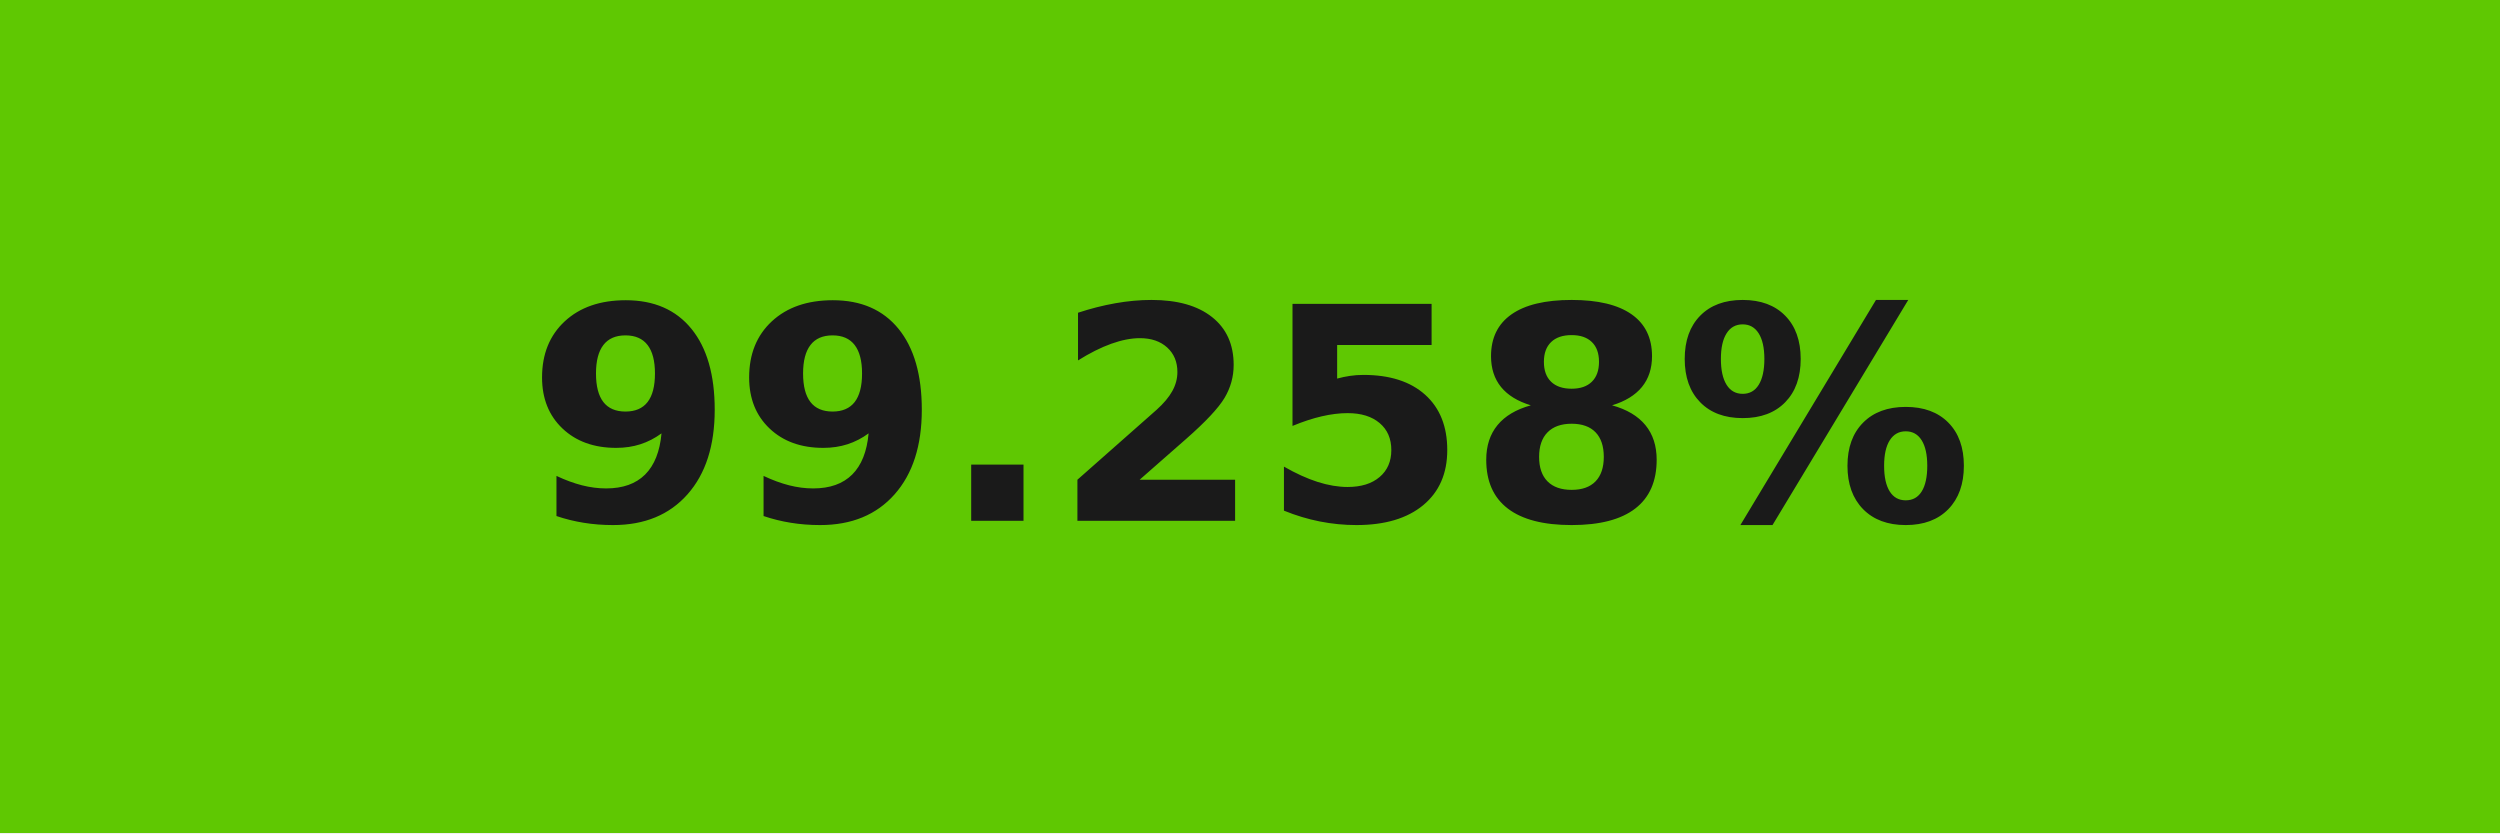
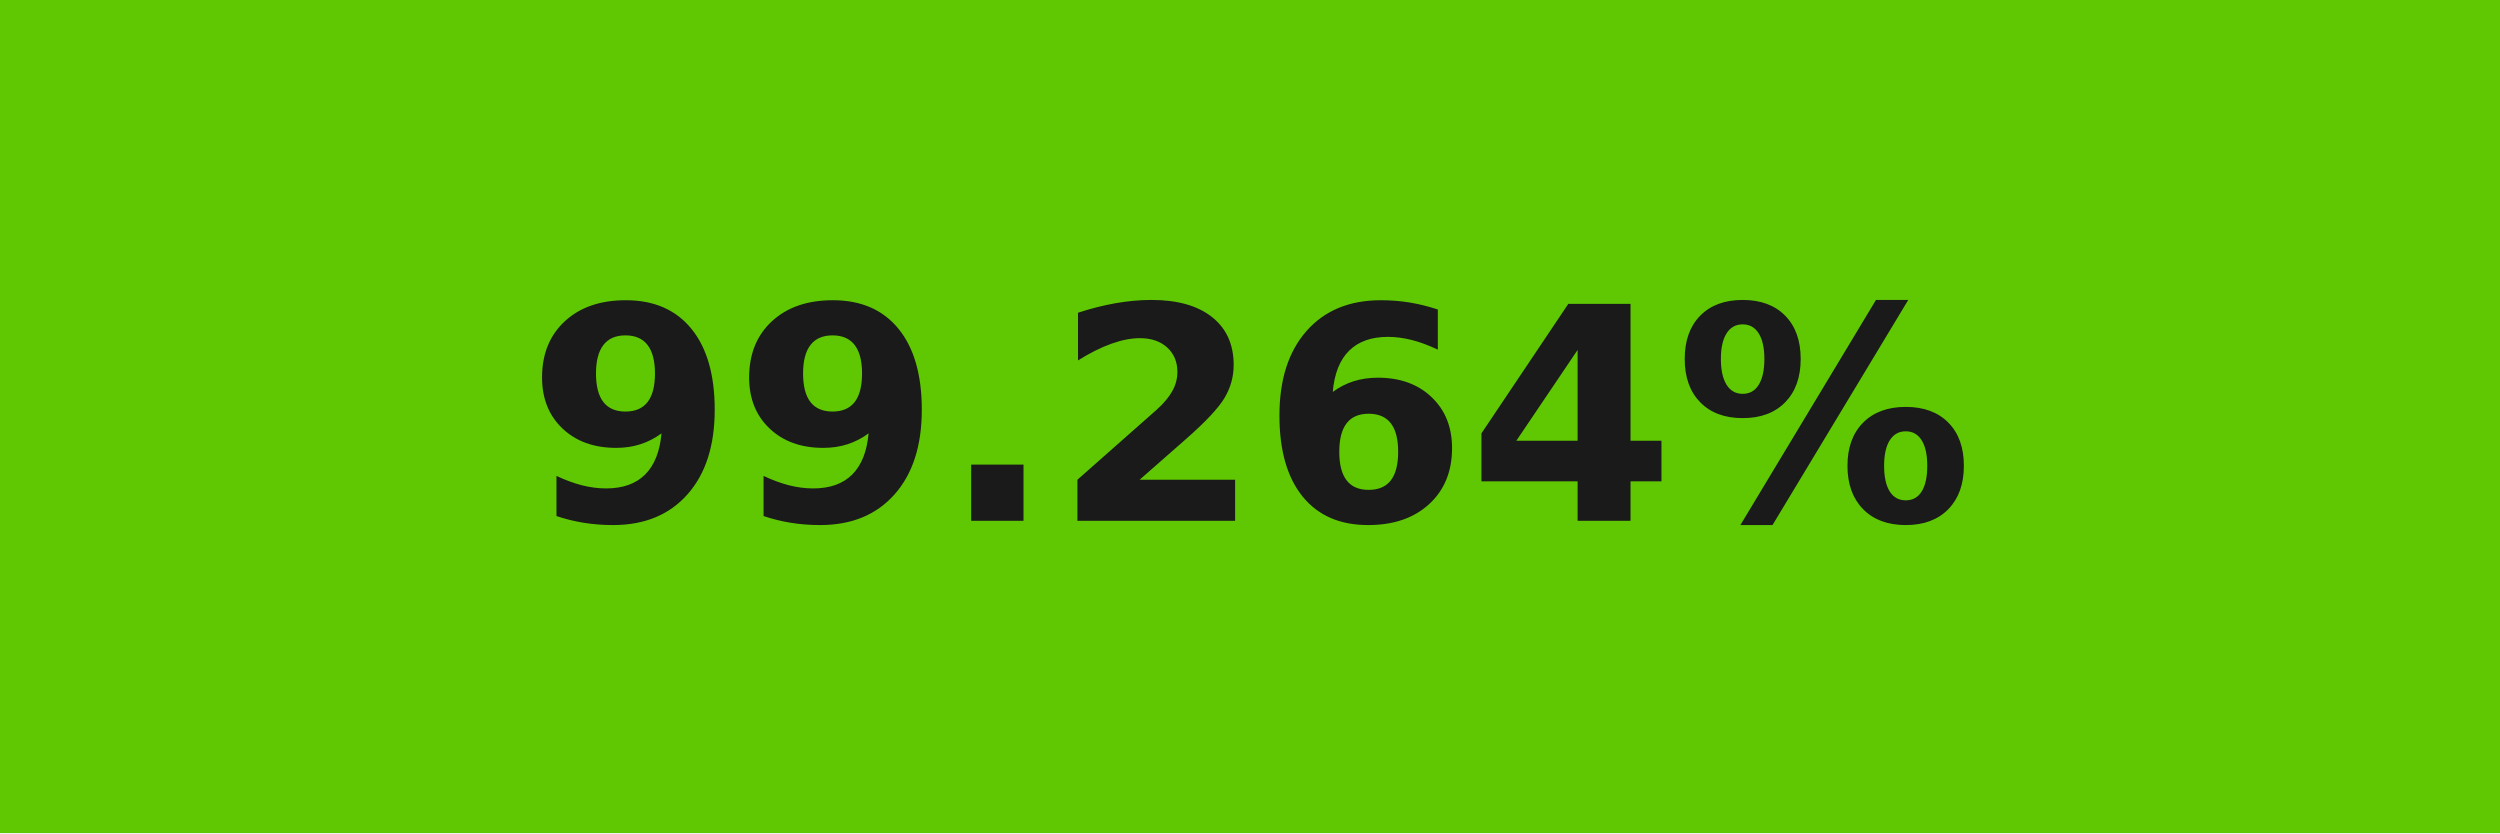
- <svg xmlns="http://www.w3.org/2000/svg" width="84" height="28" role="img" aria-label="99.258%">
+ <svg xmlns="http://www.w3.org/2000/svg" width="84" height="28" role="img" aria-label="99.264%">
  <g shape-rendering="crispEdges">
    <rect width="84" height="28" fill="#5fc802" />
  </g>
  <g fill="#fff" text-anchor="middle" font-family="Verdana,Geneva,DejaVu Sans,sans-serif" text-rendering="geometricPrecision" font-size="100">
-     <text transform="scale(.1)" x="420" y="175" textLength="597.5" fill="#1a1a1a" font-weight="bold">99.258%</text>
+     <text transform="scale(.1)" x="420" y="175" textLength="597.5" fill="#1a1a1a" font-weight="bold">99.264%</text>
  </g>
</svg>
